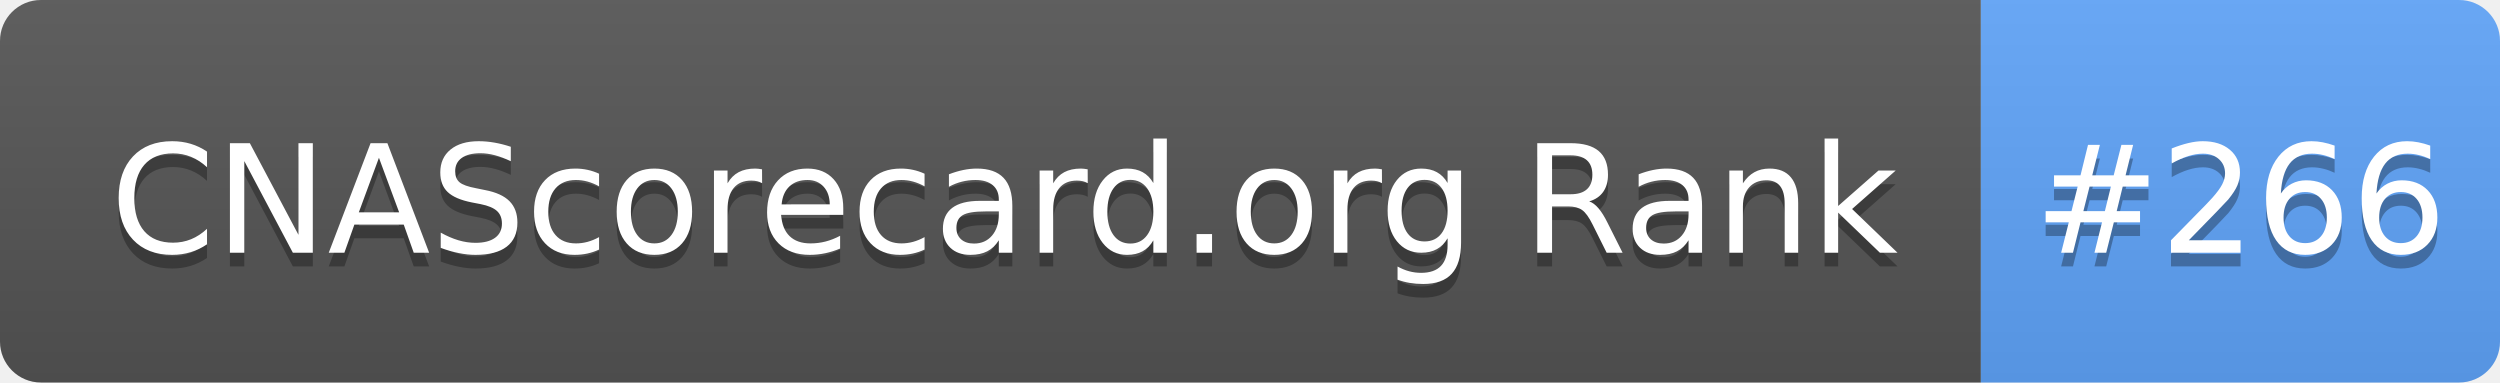
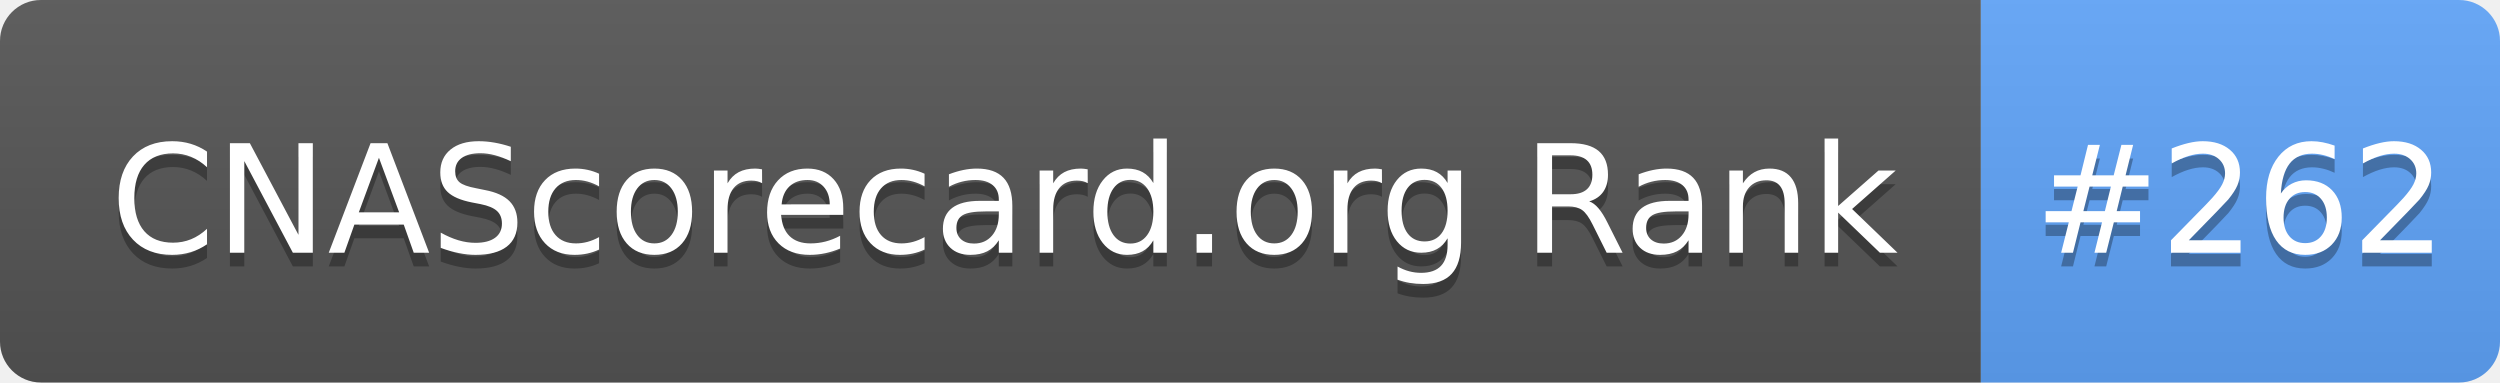
- <svg xmlns="http://www.w3.org/2000/svg" width="183" height="28" role="img" aria-label="CNAScorecard.org Rank: #266">
+ <svg xmlns="http://www.w3.org/2000/svg" width="183" height="28" role="img" aria-label="CNAScorecard.org Rank: #262">
  <linearGradient id="s" x2="0" y2="100%">
    <stop offset="0" stop-color="#bbb" stop-opacity=".1" />
    <stop offset="1" stop-opacity=".1" />
  </linearGradient>
  <clipPath id="r">
    <rect width="183" height="28" rx="3" fill="#fff" />
  </clipPath>
  <g clip-path="url(#r)">
    <rect width="145" height="28" fill="#555" />
    <rect x="145" width="38" height="28" fill="#60A5FA" />
    <rect width="183" height="28" fill="url(#s)" />
  </g>
  <g fill="#fff" text-anchor="middle" font-family="Verdana,Geneva,DejaVu Sans,sans-serif" text-rendering="geometricPrecision" font-size="110">
    <text aria-hidden="true" x="735" y="195" fill="#010101" fill-opacity=".3" transform="scale(.1)" textLength="1350">CNAScorecard.org Rank</text>
    <text x="735" y="185" transform="scale(.1)" fill="#fff" textLength="1350">CNAScorecard.org Rank</text>
-     <text aria-hidden="true" x="1640" y="195" fill="#010101" fill-opacity=".3" transform="scale(.1)" textLength="280">#266</text>
-     <text x="1640" y="185" transform="scale(.1)" fill="#fff" textLength="280">#266</text>
+     <text aria-hidden="true" x="1640" y="195" fill="#010101" fill-opacity=".3" transform="scale(.1)" textLength="280">#262</text>
+     <text x="1640" y="185" transform="scale(.1)" fill="#fff" textLength="280">#262</text>
  </g>
</svg>
